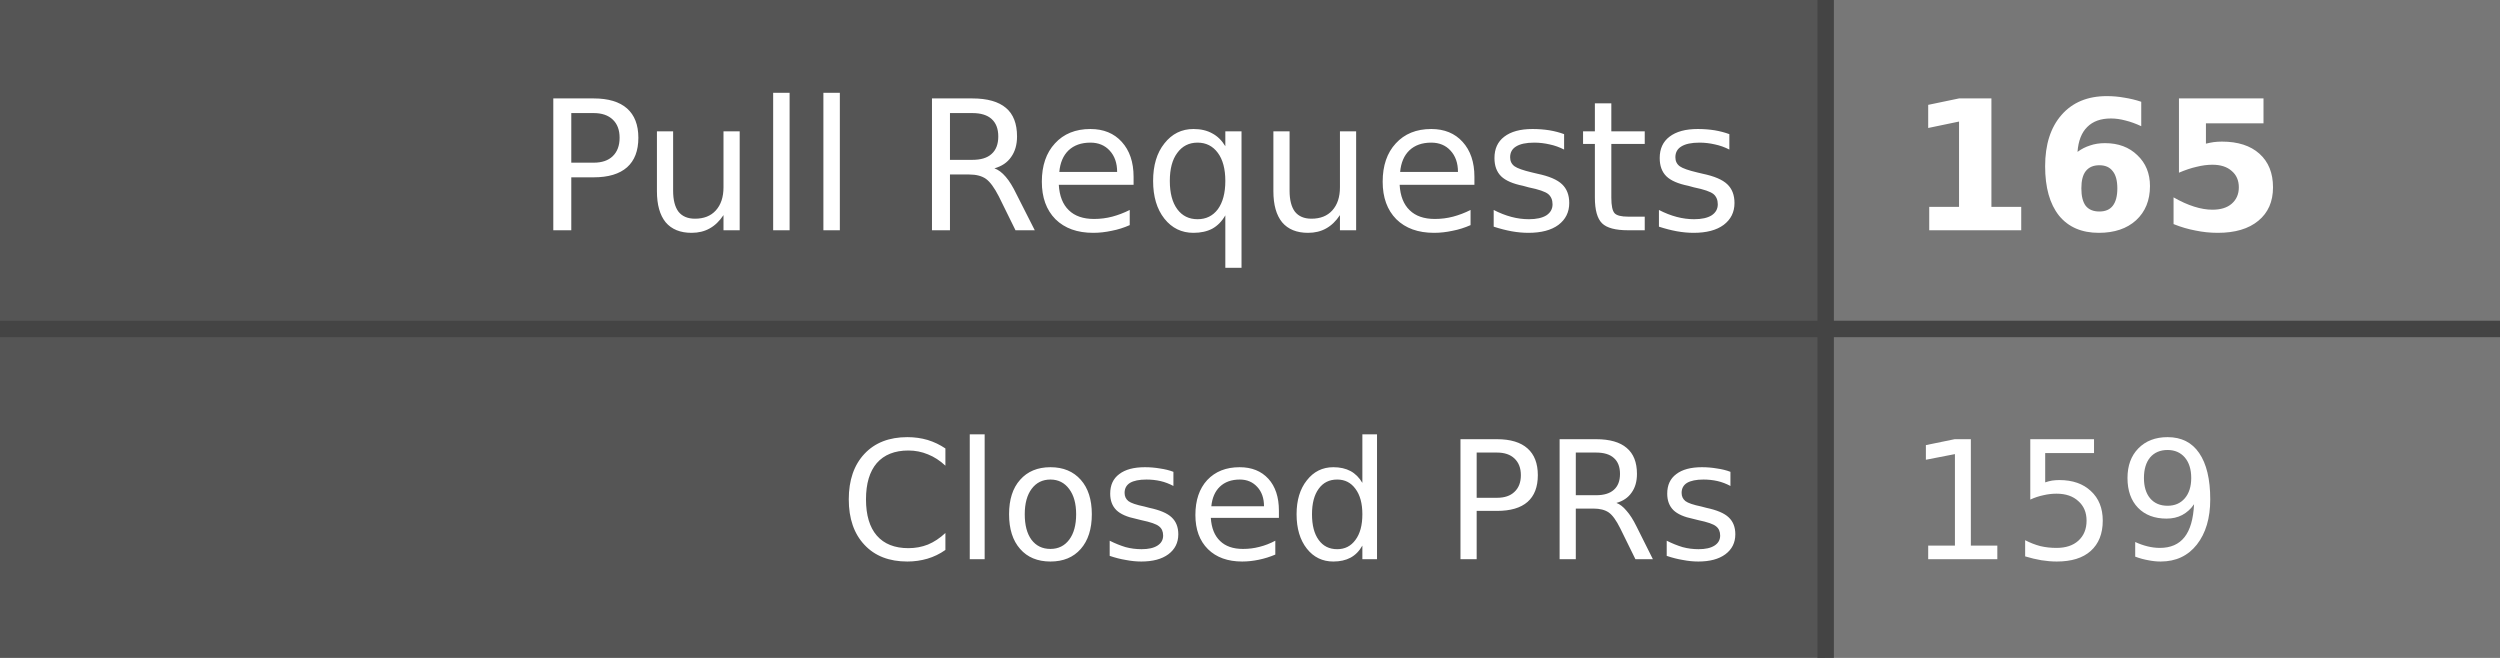
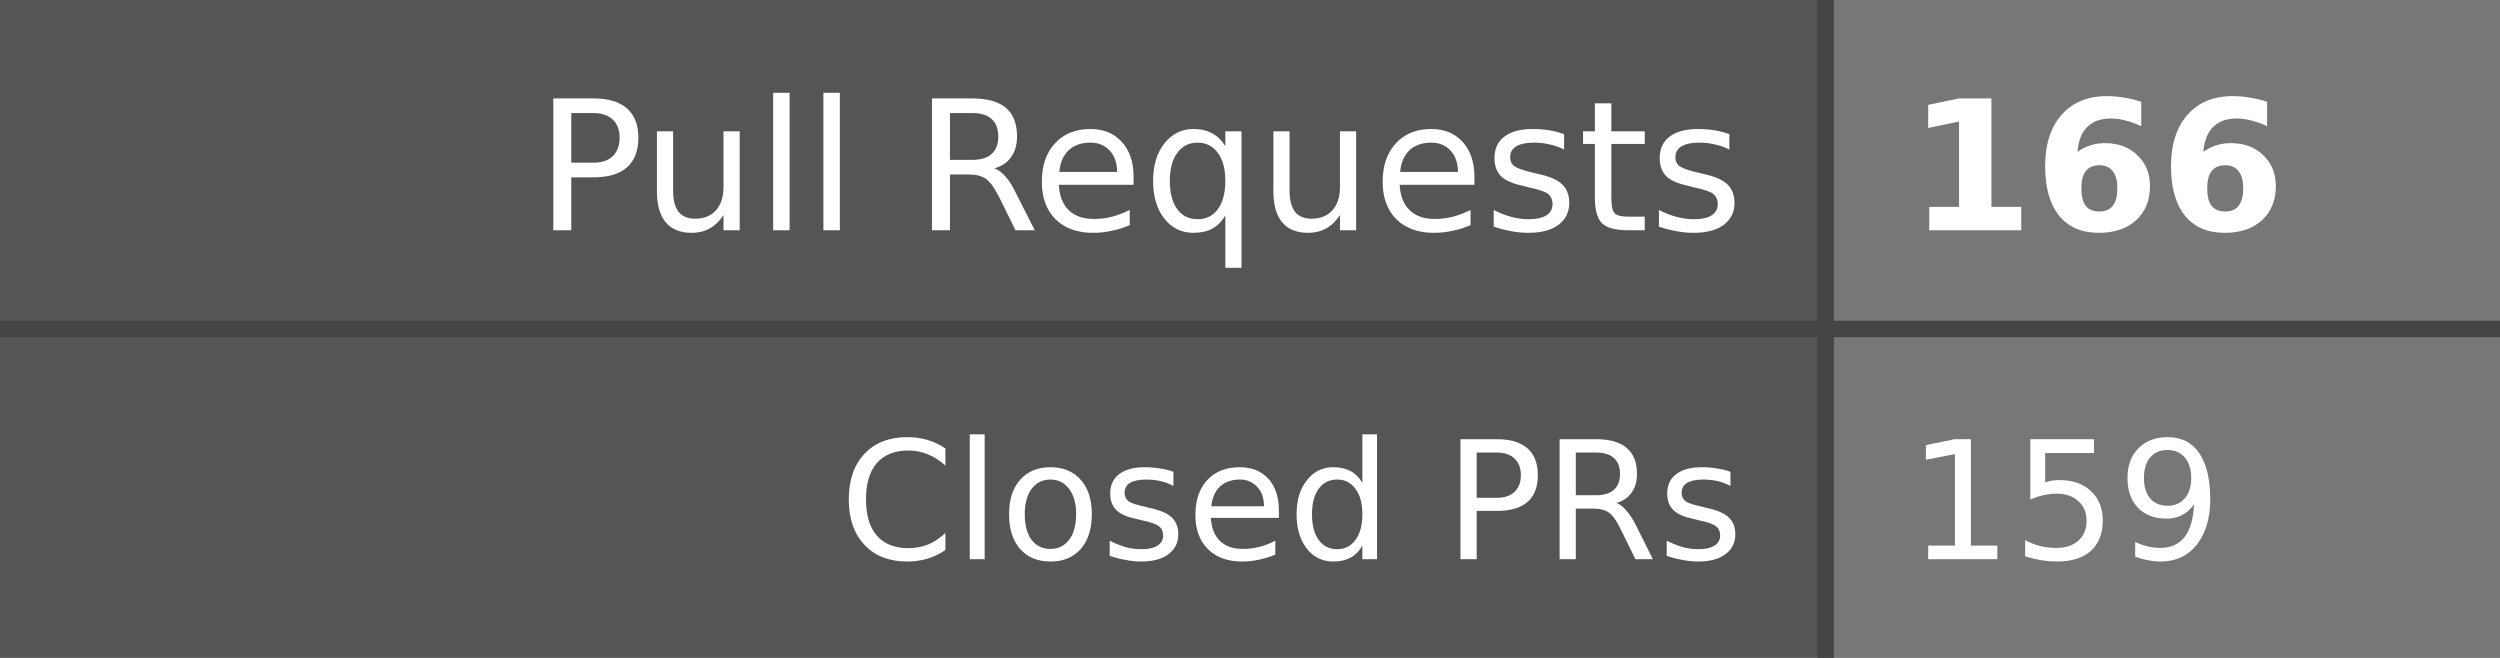
- <svg xmlns="http://www.w3.org/2000/svg" width="152" height="40" role="img" aria-label="Pull Requests: 165, Closed PRs: 159">
+ <svg xmlns="http://www.w3.org/2000/svg" width="152" height="40" role="img" aria-label="Pull Requests: 166, Closed PRs: 159">
  <style>
    .label-bg { fill: #555; }
    .value-bg { fill: #777; }
    .label-text { fill: #fff; }
    .value-text { fill: #fff; }
    .divider { stroke: #444; }
    
    @media (prefers-color-scheme: dark) {
      .label-bg { fill: #2d333b; }
      .value-bg { fill: #444c56; }
      .label-text { fill: #adbac7; }
      .value-text { fill: #cdd9e5; }
      .divider { stroke: #545d68; }
    }
    
    @media (prefers-color-scheme: light) {
      .label-bg { fill: #e1e4e8; }
      .value-bg { fill: #fafbfc; }
      .label-text { fill: #24292e; }
      .value-text { fill: #24292e; }
      .divider { stroke: #d1d5da; }
    }
  </style>
  <rect class="label-bg" width="111" height="20" x="0" y="0" />
  <rect class="value-bg" width="41" height="20" x="111" y="0" />
  <rect class="label-bg" width="111" height="20" x="0" y="20" />
  <rect class="value-bg" width="41" height="20" x="111" y="20" />
  <line class="divider" x1="0" y1="20" x2="152" y2="20" stroke-width="1" />
  <line class="divider" x1="111" y1="0" x2="111" y2="40" stroke-width="1" />
  <g font-family="Verdana,Geneva,DejaVu Sans,sans-serif" text-rendering="geometricPrecision" font-size="11">
    <text class="label-text" x="106" y="14" text-anchor="end">Pull Requests</text>
-     <text class="value-text" x="116" y="14" text-anchor="start" font-weight="bold">165</text>
+     <text class="value-text" x="116" y="14" text-anchor="start" font-weight="bold">166</text>
    <text class="label-text" x="106" y="34" text-anchor="end" font-size="10">Closed PRs</text>
    <text class="value-text" x="116" y="34" text-anchor="start" font-size="10">159</text>
  </g>
</svg>
